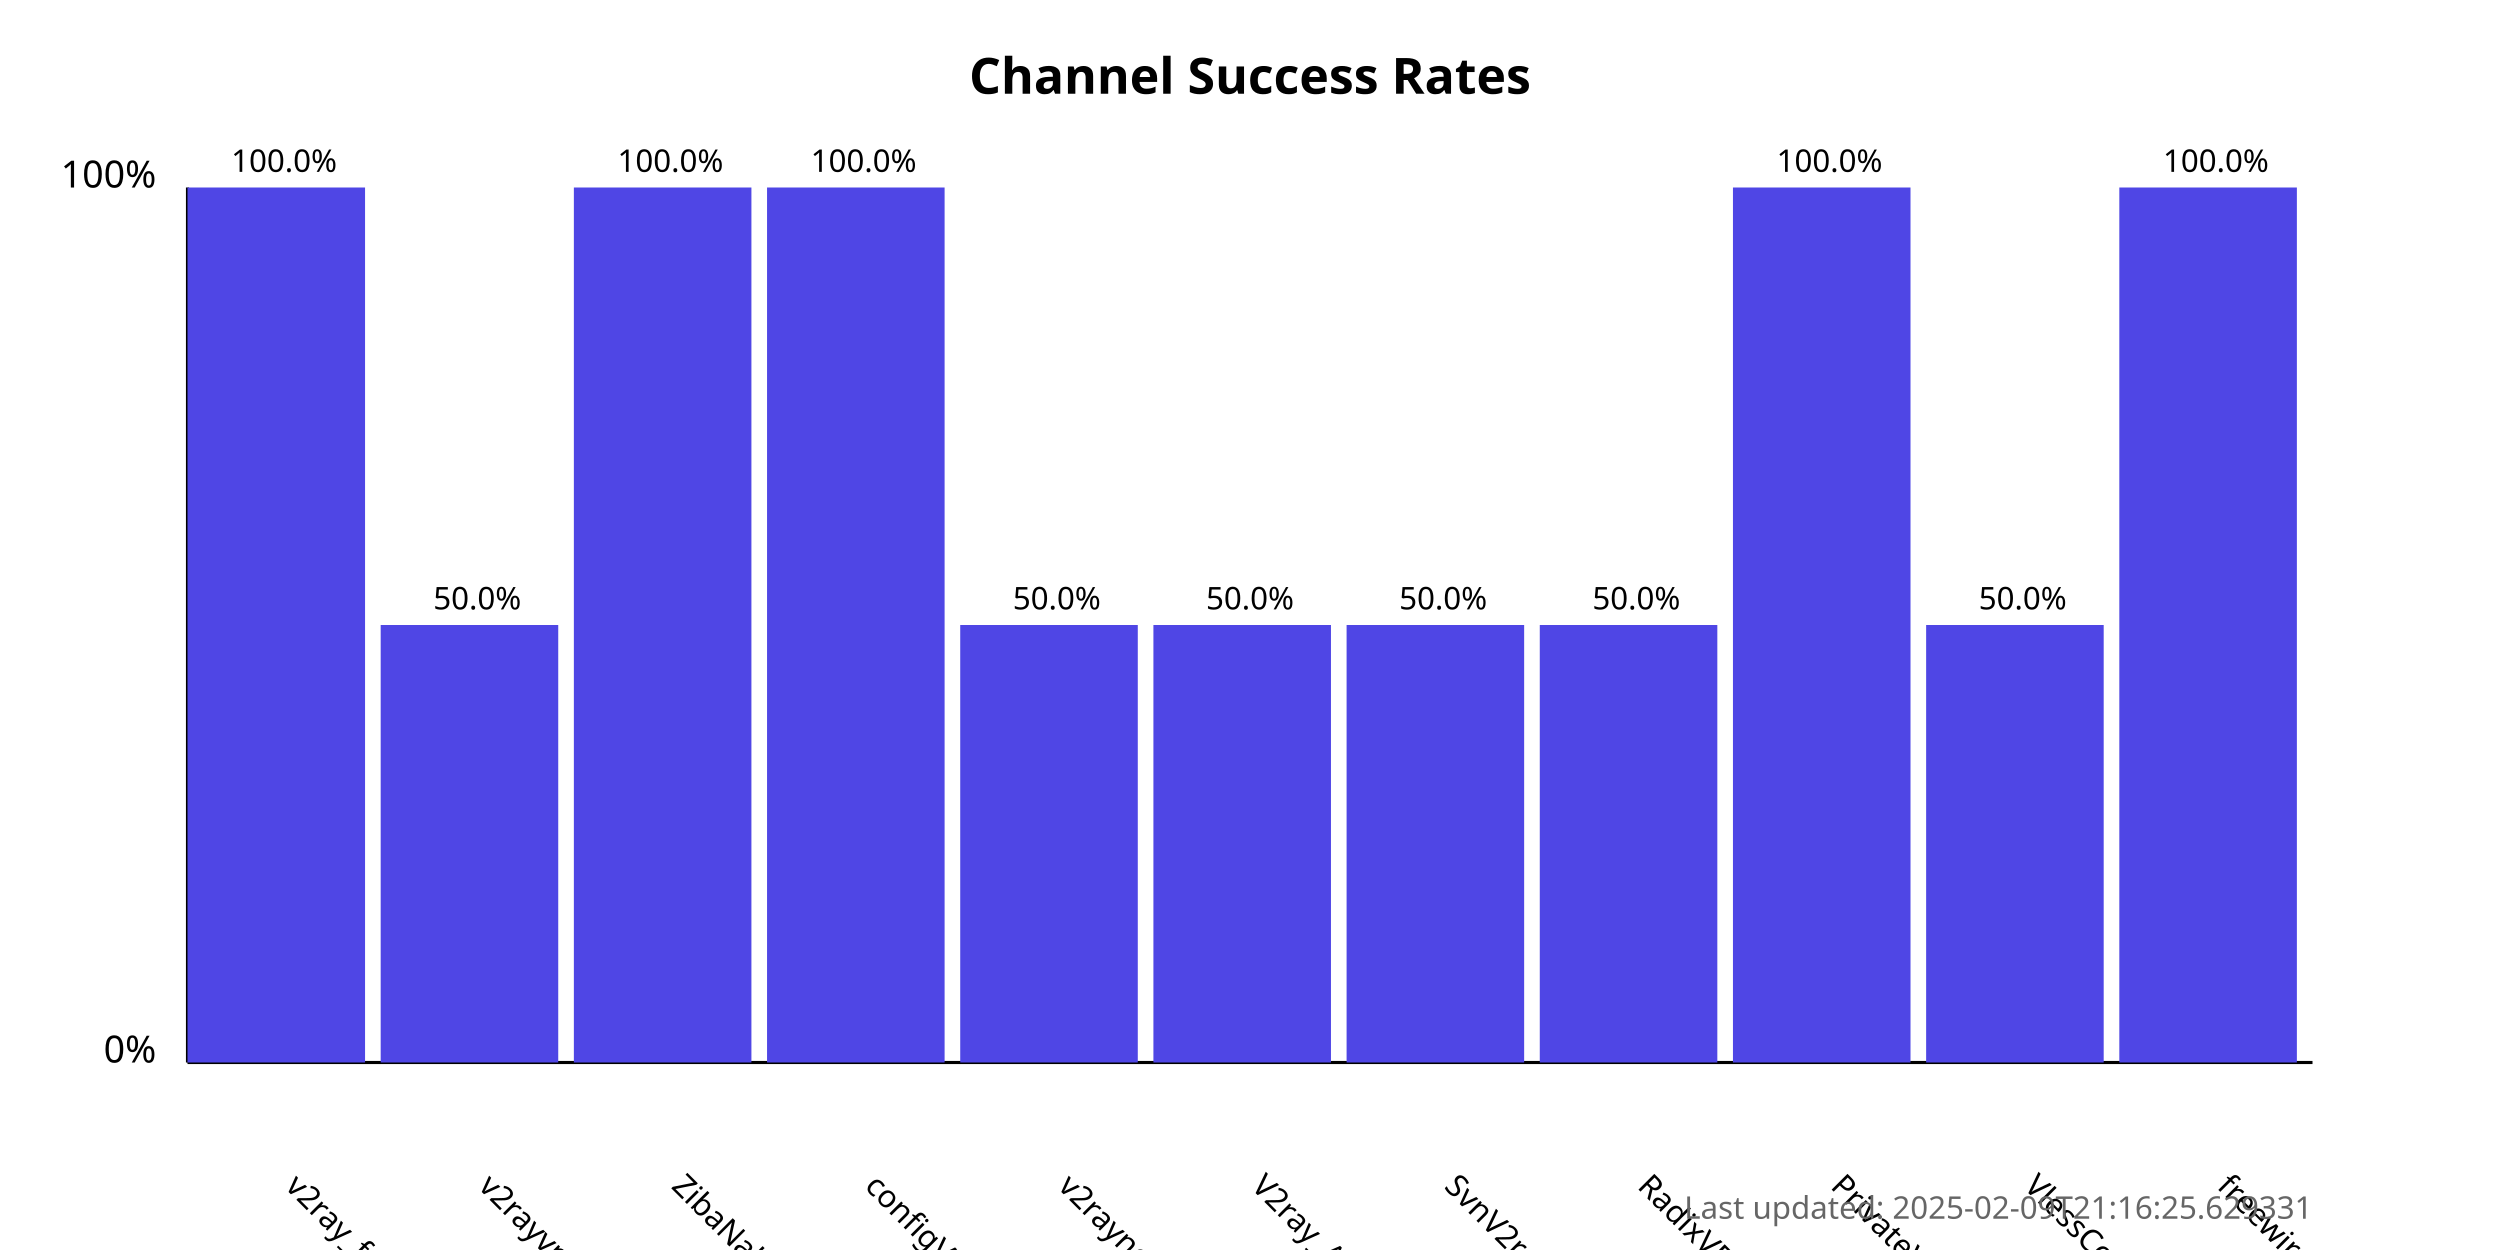
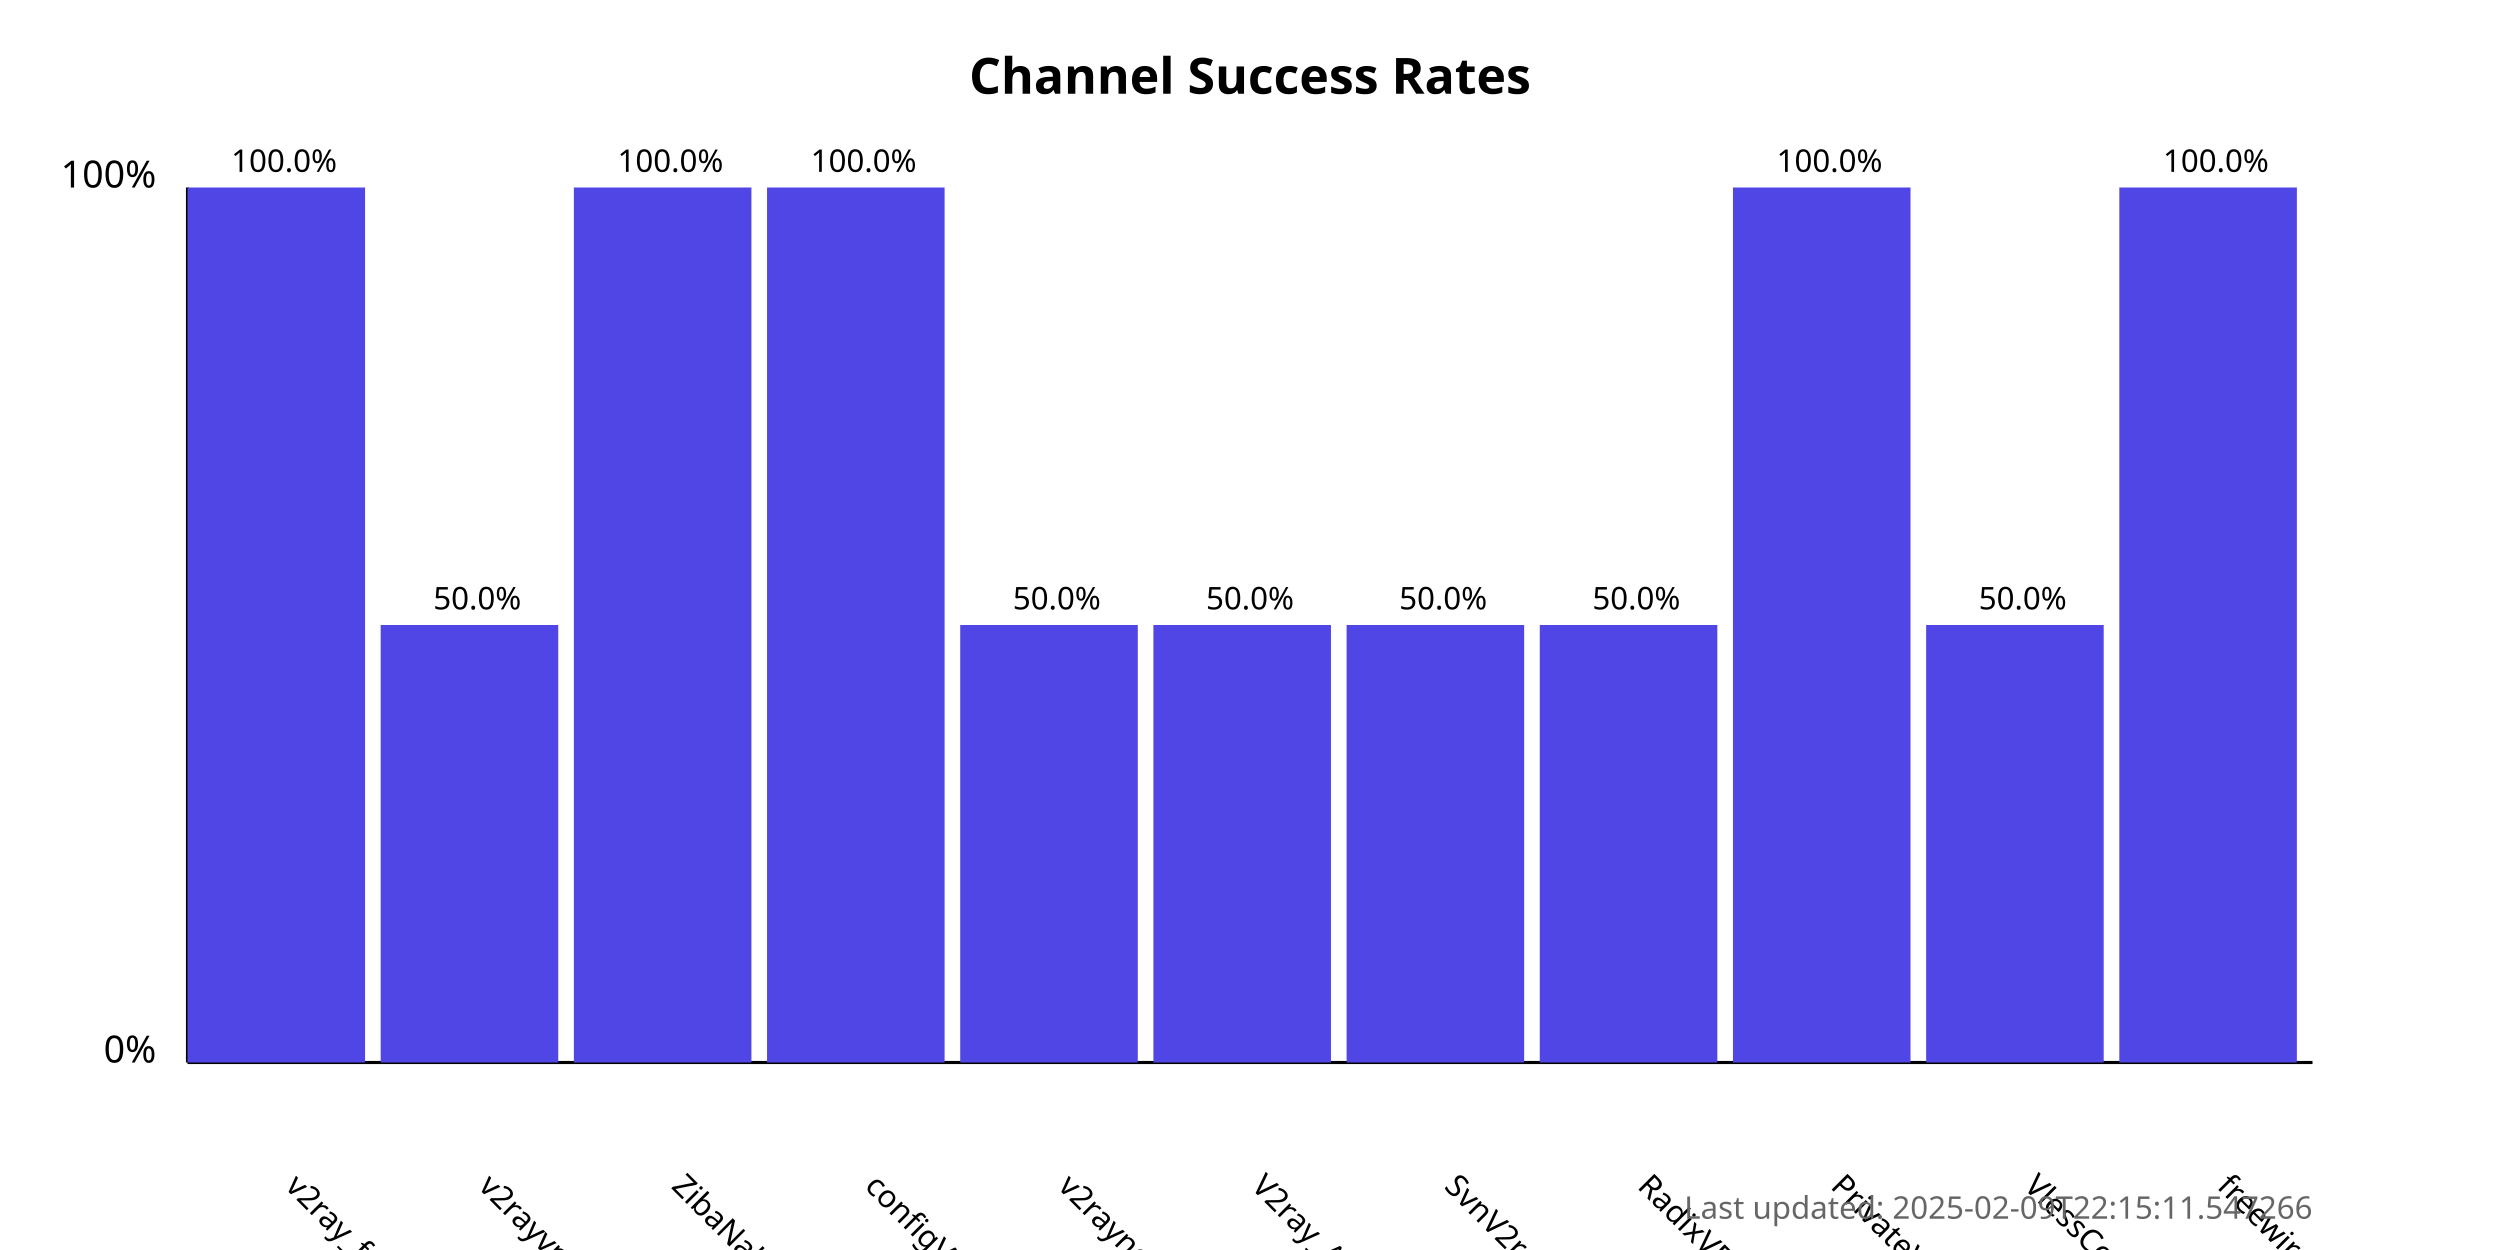
<svg xmlns="http://www.w3.org/2000/svg" width="800" height="400">
  <style>
            .chart-title { font: bold 16px sans-serif; }
            .axis-label { font: 12px sans-serif; }
            .tick-label { font: 10px sans-serif; }
            .bar { fill: #4f46e5; }
            .bar:hover { fill: #6366f1; }
            .timestamp { font: 10px sans-serif; fill: #666; }
        </style>
  <text x="400.0" y="30" text-anchor="middle" class="chart-title">
            Channel Success Rates
        </text>
  <line x1="60" y1="340" x2="60" y2="60" stroke="black" stroke-width="1" />
  <line x1="60" y1="340" x2="740" y2="340" stroke="black" stroke-width="1" />
  <text x="50" y="340" text-anchor="end" class="axis-label">0%</text>
  <text x="50" y="60" text-anchor="end" class="axis-label">100%</text>
  <g>
    <rect x="60" y="60.0" width="56.818" height="280.0" class="bar" />
    <text x="90.909" y="380" transform="rotate(45, 90.90909, 380)" text-anchor="start" class="tick-label">
                v2ray_free_conf
            </text>
    <text x="90.909" y="55.0" text-anchor="middle" class="tick-label">
                100.0%
            </text>
  </g>
  <g>
    <rect x="121.818" y="200.0" width="56.818" height="140.0" class="bar" />
    <text x="152.727" y="380" transform="rotate(45, 152.7273, 380)" text-anchor="start" class="tick-label">
                v2rayvpno
            </text>
    <text x="152.727" y="195.0" text-anchor="middle" class="tick-label">
                50.0%
            </text>
  </g>
  <g>
    <rect x="183.636" y="60.0" width="56.818" height="280.0" class="bar" />
    <text x="214.545" y="380" transform="rotate(45, 214.5455, 380)" text-anchor="start" class="tick-label">
                ZibaNabz
            </text>
    <text x="214.545" y="55.0" text-anchor="middle" class="tick-label">
                100.0%
            </text>
  </g>
  <g>
    <rect x="245.455" y="60.0" width="56.818" height="280.0" class="bar" />
    <text x="276.364" y="380" transform="rotate(45, 276.3636, 380)" text-anchor="start" class="tick-label">
                configV2rayForFree
            </text>
    <text x="276.364" y="55.0" text-anchor="middle" class="tick-label">
                100.0%
            </text>
  </g>
  <g>
    <rect x="307.273" y="200.0" width="56.818" height="140.0" class="bar" />
    <text x="338.182" y="380" transform="rotate(45, 338.1818, 380)" text-anchor="start" class="tick-label">
                v2rayngvpn
            </text>
    <text x="338.182" y="195.0" text-anchor="middle" class="tick-label">
                50.0%
            </text>
  </g>
  <g>
    <rect x="369.091" y="200.0" width="56.818" height="140.0" class="bar" />
    <text x="400.0" y="380" transform="rotate(45, 400.0, 380)" text-anchor="start" class="tick-label">
                V2ray_Alpha
            </text>
    <text x="400.0" y="195.0" text-anchor="middle" class="tick-label">
                50.0%
            </text>
  </g>
  <g>
    <rect x="430.909" y="200.0" width="56.818" height="140.0" class="bar" />
    <text x="461.818" y="380" transform="rotate(45, 461.8182, 380)" text-anchor="start" class="tick-label">
                SvnV2ray
            </text>
    <text x="461.818" y="195.0" text-anchor="middle" class="tick-label">
                50.0%
            </text>
  </g>
  <g>
    <rect x="492.727" y="200.0" width="56.818" height="140.0" class="bar" />
    <text x="523.636" y="380" transform="rotate(45, 523.6364, 380)" text-anchor="start" class="tick-label">
                RadixVPN
            </text>
    <text x="523.636" y="195.0" text-anchor="middle" class="tick-label">
                50.0%
            </text>
  </g>
  <g>
    <rect x="554.545" y="60.0" width="56.818" height="280.0" class="bar" />
    <text x="585.455" y="380" transform="rotate(45, 585.4545, 380)" text-anchor="start" class="tick-label">
                PrivateVPNs
            </text>
    <text x="585.455" y="55.0" text-anchor="middle" class="tick-label">
                100.0%
            </text>
  </g>
  <g>
    <rect x="616.364" y="200.0" width="56.818" height="140.0" class="bar" />
    <text x="647.273" y="380" transform="rotate(45, 647.2727, 380)" text-anchor="start" class="tick-label">
                VlessConfig
            </text>
    <text x="647.273" y="195.0" text-anchor="middle" class="tick-label">
                50.0%
            </text>
  </g>
  <g>
    <rect x="678.182" y="60.0" width="56.818" height="280.0" class="bar" />
    <text x="709.091" y="380" transform="rotate(45, 709.0909, 380)" text-anchor="start" class="tick-label">
                freewireguard
            </text>
    <text x="709.091" y="55.0" text-anchor="middle" class="tick-label">
                100.0%
            </text>
  </g>
  <text x="740" y="390" text-anchor="end" class="timestamp">
-             Last updated: 2025-02-09T21:16:25.629331
+             Last updated: 2025-02-09T22:15:11.547266
        </text>
</svg>
